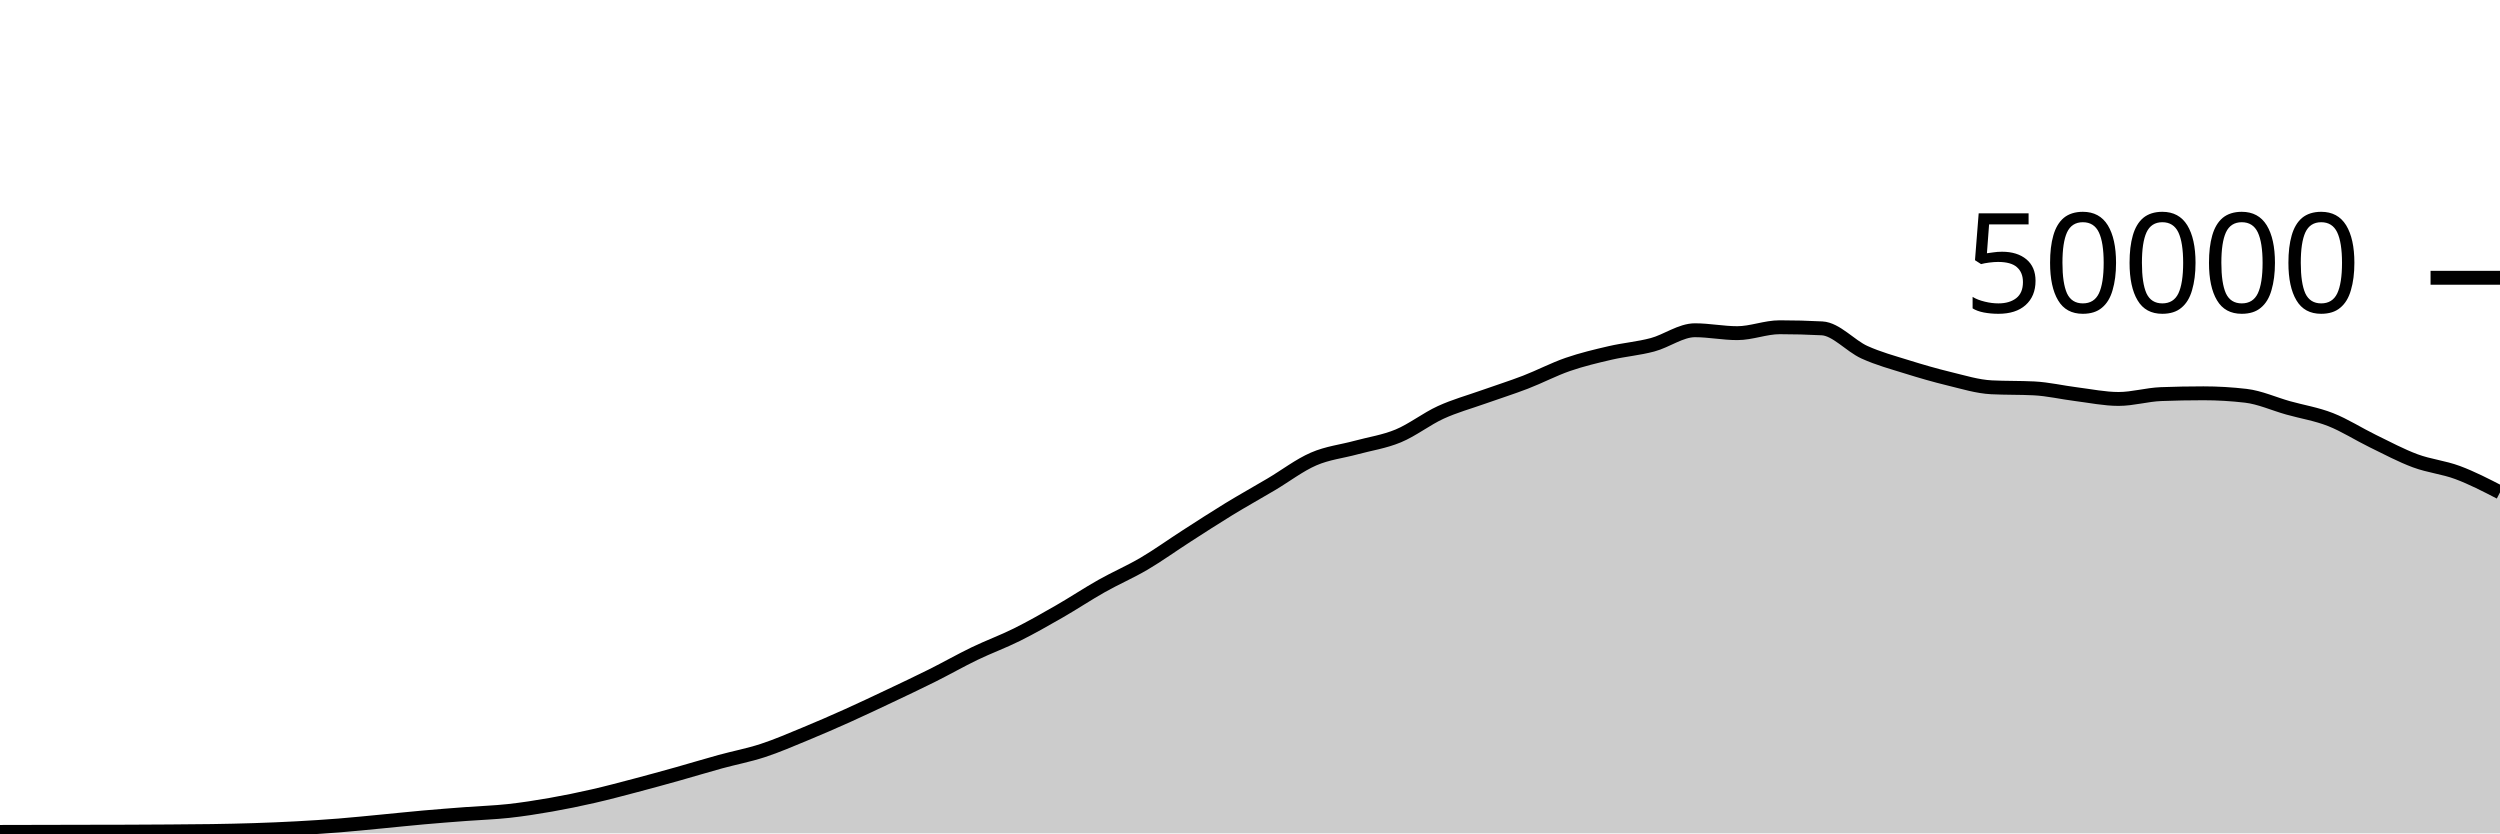
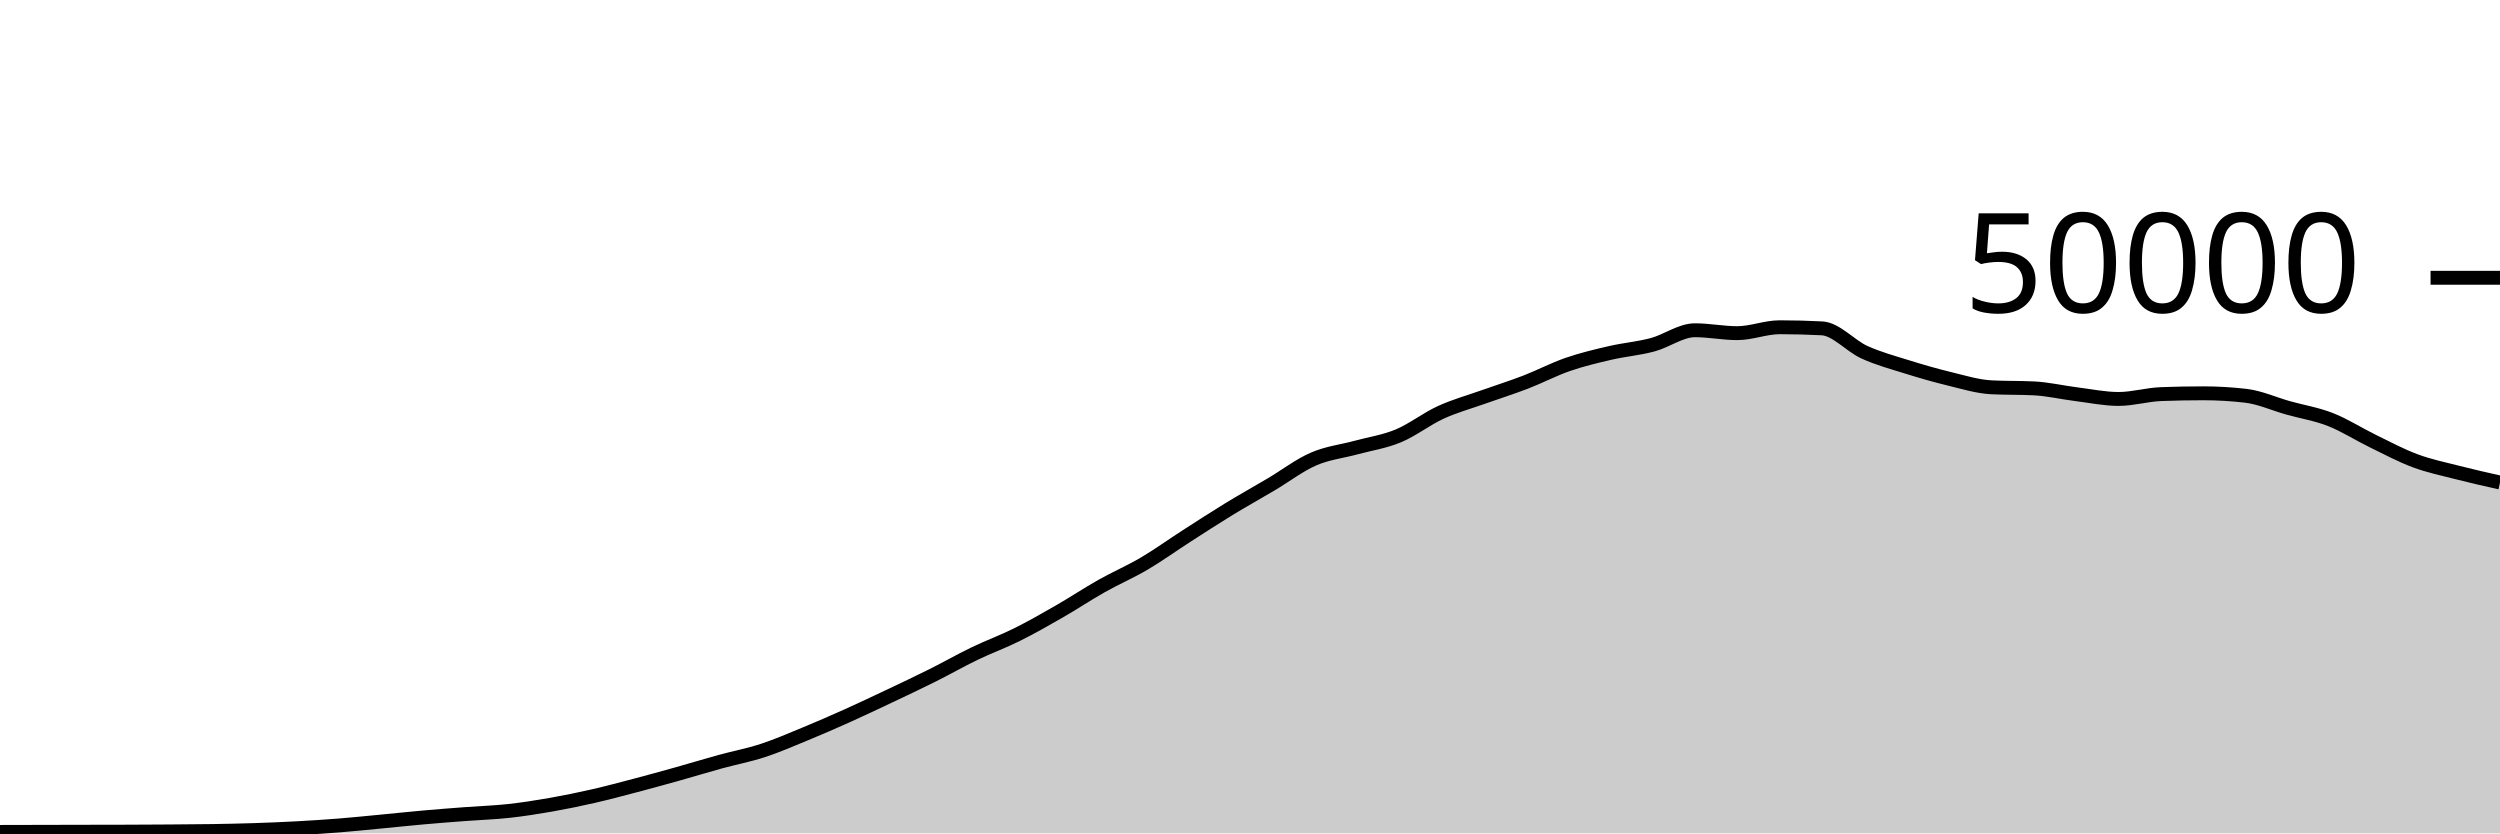
<svg xmlns="http://www.w3.org/2000/svg" viewBox="0 0 180 60">
  <g transform="translate(0,20)">
-     <path class="area" fill="rgba(0, 0, 0, 0.2)" d="M0,39.898C1.017,39.896,2.034,39.894,3.051,39.891C4.068,39.889,5.085,39.886,6.102,39.884C7.119,39.882,8.136,39.881,9.153,39.878C10.169,39.874,11.186,39.87,12.203,39.862C13.22,39.855,14.237,39.85,15.254,39.834C16.271,39.817,17.288,39.797,18.305,39.764C19.322,39.731,20.339,39.689,21.356,39.634C22.373,39.579,23.39,39.514,24.407,39.434C25.424,39.353,26.441,39.247,27.458,39.15C28.475,39.054,29.492,38.944,30.508,38.854C31.525,38.763,32.542,38.686,33.559,38.609C34.576,38.532,35.593,38.502,36.61,38.391C37.627,38.28,38.644,38.12,39.661,37.942C40.678,37.763,41.695,37.555,42.712,37.322C43.729,37.09,44.746,36.817,45.763,36.549C46.78,36.281,47.797,36.001,48.814,35.716C49.831,35.431,50.847,35.119,51.864,34.84C52.881,34.561,53.898,34.372,54.915,34.04C55.932,33.708,56.949,33.264,57.966,32.846C58.983,32.427,60,31.984,61.017,31.527C62.034,31.071,63.051,30.587,64.068,30.106C65.085,29.624,66.102,29.146,67.119,28.638C68.136,28.131,69.153,27.55,70.169,27.059C71.186,26.569,72.203,26.201,73.22,25.695C74.237,25.189,75.254,24.609,76.271,24.025C77.288,23.441,78.305,22.763,79.322,22.19C80.339,21.616,81.356,21.184,82.373,20.586C83.39,19.987,84.407,19.253,85.424,18.599C86.441,17.945,87.458,17.283,88.475,16.662C89.492,16.042,90.508,15.477,91.525,14.875C92.542,14.273,93.559,13.49,94.576,13.049C95.593,12.607,96.61,12.505,97.627,12.227C98.644,11.95,99.661,11.806,100.678,11.384C101.695,10.962,102.712,10.159,103.729,9.694C104.746,9.228,105.763,8.952,106.78,8.59C107.797,8.227,108.814,7.91,109.831,7.518C110.847,7.127,111.864,6.59,112.881,6.239C113.898,5.888,114.915,5.647,115.932,5.411C116.949,5.175,117.966,5.096,118.983,4.824C120,4.552,121.017,3.778,122.034,3.778C123.051,3.778,124.068,3.987,125.085,3.987C126.102,3.987,127.119,3.562,128.136,3.562C129.153,3.562,130.169,3.588,131.186,3.642C132.203,3.695,133.22,4.898,134.237,5.36C135.254,5.822,136.271,6.093,137.288,6.411C138.305,6.729,139.322,7.024,140.339,7.27C141.356,7.515,142.373,7.835,143.39,7.886C144.407,7.938,145.424,7.912,146.441,7.963C147.458,8.014,148.475,8.256,149.492,8.383C150.508,8.51,151.525,8.724,152.542,8.724C153.559,8.724,154.576,8.414,155.593,8.376C156.61,8.338,157.627,8.318,158.644,8.318C159.661,8.318,160.678,8.378,161.695,8.496C162.712,8.614,163.729,9.082,164.746,9.367C165.763,9.653,166.78,9.81,167.797,10.209C168.814,10.608,169.831,11.265,170.847,11.76C171.864,12.255,172.881,12.801,173.898,13.178C174.915,13.556,175.932,13.645,176.949,14.024C177.966,14.403,178.983,14.927,180,15.452L180,40C178.983,40,177.966,40,176.949,40C175.932,40,174.915,40,173.898,40C172.881,40,171.864,40,170.847,40C169.831,40,168.814,40,167.797,40C166.78,40,165.763,40,164.746,40C163.729,40,162.712,40,161.695,40C160.678,40,159.661,40,158.644,40C157.627,40,156.61,40,155.593,40C154.576,40,153.559,40,152.542,40C151.525,40,150.508,40,149.492,40C148.475,40,147.458,40,146.441,40C145.424,40,144.407,40,143.39,40C142.373,40,141.356,40,140.339,40C139.322,40,138.305,40,137.288,40C136.271,40,135.254,40,134.237,40C133.22,40,132.203,40,131.186,40C130.169,40,129.153,40,128.136,40C127.119,40,126.102,40,125.085,40C124.068,40,123.051,40,122.034,40C121.017,40,120,40,118.983,40C117.966,40,116.949,40,115.932,40C114.915,40,113.898,40,112.881,40C111.864,40,110.847,40,109.831,40C108.814,40,107.797,40,106.78,40C105.763,40,104.746,40,103.729,40C102.712,40,101.695,40,100.678,40C99.661,40,98.644,40,97.627,40C96.61,40,95.593,40,94.576,40C93.559,40,92.542,40,91.525,40C90.508,40,89.492,40,88.475,40C87.458,40,86.441,40,85.424,40C84.407,40,83.39,40,82.373,40C81.356,40,80.339,40,79.322,40C78.305,40,77.288,40,76.271,40C75.254,40,74.237,40,73.22,40C72.203,40,71.186,40,70.169,40C69.153,40,68.136,40,67.119,40C66.102,40,65.085,40,64.068,40C63.051,40,62.034,40,61.017,40C60,40,58.983,40,57.966,40C56.949,40,55.932,40,54.915,40C53.898,40,52.881,40,51.864,40C50.847,40,49.831,40,48.814,40C47.797,40,46.78,40,45.763,40C44.746,40,43.729,40,42.712,40C41.695,40,40.678,40,39.661,40C38.644,40,37.627,40,36.61,40C35.593,40,34.576,40,33.559,40C32.542,40,31.525,40,30.508,40C29.492,40,28.475,40,27.458,40C26.441,40,25.424,40,24.407,40C23.39,40,22.373,40,21.356,40C20.339,40,19.322,40,18.305,40C17.288,40,16.271,40,15.254,40C14.237,40,13.22,40,12.203,40C11.186,40,10.169,40,9.153,40C8.136,40,7.119,40,6.102,40C5.085,40,4.068,40,3.051,40C2.034,40,1.017,40,0,40Z" />
-     <path class="line" stroke="black" fill="none" d="M0,39.898C1.017,39.896,2.034,39.894,3.051,39.891C4.068,39.889,5.085,39.886,6.102,39.884C7.119,39.882,8.136,39.881,9.153,39.878C10.169,39.874,11.186,39.87,12.203,39.862C13.22,39.855,14.237,39.85,15.254,39.834C16.271,39.817,17.288,39.797,18.305,39.764C19.322,39.731,20.339,39.689,21.356,39.634C22.373,39.579,23.39,39.514,24.407,39.434C25.424,39.353,26.441,39.247,27.458,39.15C28.475,39.054,29.492,38.944,30.508,38.854C31.525,38.763,32.542,38.686,33.559,38.609C34.576,38.532,35.593,38.502,36.61,38.391C37.627,38.28,38.644,38.12,39.661,37.942C40.678,37.763,41.695,37.555,42.712,37.322C43.729,37.09,44.746,36.817,45.763,36.549C46.78,36.281,47.797,36.001,48.814,35.716C49.831,35.431,50.847,35.119,51.864,34.84C52.881,34.561,53.898,34.372,54.915,34.04C55.932,33.708,56.949,33.264,57.966,32.846C58.983,32.427,60,31.984,61.017,31.527C62.034,31.071,63.051,30.587,64.068,30.106C65.085,29.624,66.102,29.146,67.119,28.638C68.136,28.131,69.153,27.55,70.169,27.059C71.186,26.569,72.203,26.201,73.22,25.695C74.237,25.189,75.254,24.609,76.271,24.025C77.288,23.441,78.305,22.763,79.322,22.19C80.339,21.616,81.356,21.184,82.373,20.586C83.39,19.987,84.407,19.253,85.424,18.599C86.441,17.945,87.458,17.283,88.475,16.662C89.492,16.042,90.508,15.477,91.525,14.875C92.542,14.273,93.559,13.49,94.576,13.049C95.593,12.607,96.61,12.505,97.627,12.227C98.644,11.95,99.661,11.806,100.678,11.384C101.695,10.962,102.712,10.159,103.729,9.694C104.746,9.228,105.763,8.952,106.78,8.59C107.797,8.227,108.814,7.91,109.831,7.518C110.847,7.127,111.864,6.59,112.881,6.239C113.898,5.888,114.915,5.647,115.932,5.411C116.949,5.175,117.966,5.096,118.983,4.824C120,4.552,121.017,3.778,122.034,3.778C123.051,3.778,124.068,3.987,125.085,3.987C126.102,3.987,127.119,3.562,128.136,3.562C129.153,3.562,130.169,3.588,131.186,3.642C132.203,3.695,133.22,4.898,134.237,5.36C135.254,5.822,136.271,6.093,137.288,6.411C138.305,6.729,139.322,7.024,140.339,7.27C141.356,7.515,142.373,7.835,143.39,7.886C144.407,7.938,145.424,7.912,146.441,7.963C147.458,8.014,148.475,8.256,149.492,8.383C150.508,8.51,151.525,8.724,152.542,8.724C153.559,8.724,154.576,8.414,155.593,8.376C156.61,8.338,157.627,8.318,158.644,8.318C159.661,8.318,160.678,8.378,161.695,8.496C162.712,8.614,163.729,9.082,164.746,9.367C165.763,9.653,166.78,9.81,167.797,10.209C168.814,10.608,169.831,11.265,170.847,11.76C171.864,12.255,172.881,12.801,173.898,13.178C174.915,13.556,175.932,13.645,176.949,14.024C177.966,14.403,178.983,14.927,180,15.452" />
+     <path class="area" fill="rgba(0, 0, 0, 0.2)" d="M0,39.898C1.017,39.896,2.034,39.894,3.051,39.891C4.068,39.889,5.085,39.886,6.102,39.884C7.119,39.882,8.136,39.881,9.153,39.878C10.169,39.874,11.186,39.87,12.203,39.862C13.22,39.855,14.237,39.85,15.254,39.834C16.271,39.817,17.288,39.797,18.305,39.764C19.322,39.731,20.339,39.689,21.356,39.634C22.373,39.579,23.39,39.514,24.407,39.434C25.424,39.353,26.441,39.247,27.458,39.15C28.475,39.054,29.492,38.944,30.508,38.854C31.525,38.763,32.542,38.686,33.559,38.609C34.576,38.532,35.593,38.502,36.61,38.391C37.627,38.28,38.644,38.12,39.661,37.942C40.678,37.763,41.695,37.555,42.712,37.322C43.729,37.09,44.746,36.817,45.763,36.549C46.78,36.281,47.797,36.001,48.814,35.716C49.831,35.431,50.847,35.119,51.864,34.84C52.881,34.561,53.898,34.372,54.915,34.04C55.932,33.708,56.949,33.264,57.966,32.846C58.983,32.427,60,31.984,61.017,31.527C62.034,31.071,63.051,30.587,64.068,30.106C65.085,29.624,66.102,29.146,67.119,28.638C68.136,28.131,69.153,27.55,70.169,27.059C71.186,26.569,72.203,26.201,73.22,25.695C74.237,25.189,75.254,24.609,76.271,24.025C77.288,23.441,78.305,22.763,79.322,22.19C80.339,21.616,81.356,21.184,82.373,20.586C83.39,19.987,84.407,19.253,85.424,18.599C86.441,17.945,87.458,17.283,88.475,16.662C89.492,16.042,90.508,15.477,91.525,14.875C92.542,14.273,93.559,13.49,94.576,13.049C95.593,12.607,96.61,12.505,97.627,12.227C98.644,11.95,99.661,11.806,100.678,11.384C101.695,10.962,102.712,10.159,103.729,9.694C104.746,9.228,105.763,8.952,106.78,8.59C107.797,8.227,108.814,7.91,109.831,7.518C110.847,7.127,111.864,6.59,112.881,6.239C113.898,5.888,114.915,5.647,115.932,5.411C116.949,5.175,117.966,5.096,118.983,4.824C120,4.552,121.017,3.778,122.034,3.778C123.051,3.778,124.068,3.987,125.085,3.987C126.102,3.987,127.119,3.562,128.136,3.562C129.153,3.562,130.169,3.588,131.186,3.642C132.203,3.695,133.22,4.898,134.237,5.36C135.254,5.822,136.271,6.093,137.288,6.411C138.305,6.729,139.322,7.024,140.339,7.27C141.356,7.515,142.373,7.835,143.39,7.886C144.407,7.938,145.424,7.912,146.441,7.963C147.458,8.014,148.475,8.256,149.492,8.383C150.508,8.51,151.525,8.724,152.542,8.724C153.559,8.724,154.576,8.414,155.593,8.376C156.61,8.338,157.627,8.318,158.644,8.318C159.661,8.318,160.678,8.378,161.695,8.496C162.712,8.614,163.729,9.082,164.746,9.367C165.763,9.653,166.78,9.81,167.797,10.209C168.814,10.608,169.831,11.265,170.847,11.76C171.864,12.255,172.881,12.801,173.898,13.178C174.915,13.556,175.932,13.763,176.949,14.024C177.966,14.285,178.983,14.514,180,14.742L180,40C178.983,40,177.966,40,176.949,40C175.932,40,174.915,40,173.898,40C172.881,40,171.864,40,170.847,40C169.831,40,168.814,40,167.797,40C166.78,40,165.763,40,164.746,40C163.729,40,162.712,40,161.695,40C160.678,40,159.661,40,158.644,40C157.627,40,156.61,40,155.593,40C154.576,40,153.559,40,152.542,40C151.525,40,150.508,40,149.492,40C148.475,40,147.458,40,146.441,40C145.424,40,144.407,40,143.39,40C142.373,40,141.356,40,140.339,40C139.322,40,138.305,40,137.288,40C136.271,40,135.254,40,134.237,40C133.22,40,132.203,40,131.186,40C130.169,40,129.153,40,128.136,40C127.119,40,126.102,40,125.085,40C124.068,40,123.051,40,122.034,40C121.017,40,120,40,118.983,40C117.966,40,116.949,40,115.932,40C114.915,40,113.898,40,112.881,40C111.864,40,110.847,40,109.831,40C108.814,40,107.797,40,106.78,40C105.763,40,104.746,40,103.729,40C102.712,40,101.695,40,100.678,40C99.661,40,98.644,40,97.627,40C96.61,40,95.593,40,94.576,40C93.559,40,92.542,40,91.525,40C90.508,40,89.492,40,88.475,40C87.458,40,86.441,40,85.424,40C84.407,40,83.39,40,82.373,40C81.356,40,80.339,40,79.322,40C78.305,40,77.288,40,76.271,40C75.254,40,74.237,40,73.22,40C72.203,40,71.186,40,70.169,40C69.153,40,68.136,40,67.119,40C66.102,40,65.085,40,64.068,40C63.051,40,62.034,40,61.017,40C60,40,58.983,40,57.966,40C56.949,40,55.932,40,54.915,40C53.898,40,52.881,40,51.864,40C50.847,40,49.831,40,48.814,40C47.797,40,46.78,40,45.763,40C44.746,40,43.729,40,42.712,40C41.695,40,40.678,40,39.661,40C38.644,40,37.627,40,36.61,40C35.593,40,34.576,40,33.559,40C32.542,40,31.525,40,30.508,40C29.492,40,28.475,40,27.458,40C26.441,40,25.424,40,24.407,40C23.39,40,22.373,40,21.356,40C20.339,40,19.322,40,18.305,40C17.288,40,16.271,40,15.254,40C14.237,40,13.22,40,12.203,40C11.186,40,10.169,40,9.153,40C8.136,40,7.119,40,6.102,40C5.085,40,4.068,40,3.051,40C2.034,40,1.017,40,0,40Z" />
+     <path class="line" stroke="black" fill="none" d="M0,39.898C1.017,39.896,2.034,39.894,3.051,39.891C4.068,39.889,5.085,39.886,6.102,39.884C7.119,39.882,8.136,39.881,9.153,39.878C10.169,39.874,11.186,39.87,12.203,39.862C13.22,39.855,14.237,39.85,15.254,39.834C16.271,39.817,17.288,39.797,18.305,39.764C19.322,39.731,20.339,39.689,21.356,39.634C22.373,39.579,23.39,39.514,24.407,39.434C25.424,39.353,26.441,39.247,27.458,39.15C28.475,39.054,29.492,38.944,30.508,38.854C31.525,38.763,32.542,38.686,33.559,38.609C34.576,38.532,35.593,38.502,36.61,38.391C37.627,38.28,38.644,38.12,39.661,37.942C40.678,37.763,41.695,37.555,42.712,37.322C43.729,37.09,44.746,36.817,45.763,36.549C46.78,36.281,47.797,36.001,48.814,35.716C49.831,35.431,50.847,35.119,51.864,34.84C52.881,34.561,53.898,34.372,54.915,34.04C55.932,33.708,56.949,33.264,57.966,32.846C58.983,32.427,60,31.984,61.017,31.527C62.034,31.071,63.051,30.587,64.068,30.106C65.085,29.624,66.102,29.146,67.119,28.638C68.136,28.131,69.153,27.55,70.169,27.059C71.186,26.569,72.203,26.201,73.22,25.695C74.237,25.189,75.254,24.609,76.271,24.025C77.288,23.441,78.305,22.763,79.322,22.19C80.339,21.616,81.356,21.184,82.373,20.586C83.39,19.987,84.407,19.253,85.424,18.599C86.441,17.945,87.458,17.283,88.475,16.662C89.492,16.042,90.508,15.477,91.525,14.875C92.542,14.273,93.559,13.49,94.576,13.049C95.593,12.607,96.61,12.505,97.627,12.227C98.644,11.95,99.661,11.806,100.678,11.384C101.695,10.962,102.712,10.159,103.729,9.694C104.746,9.228,105.763,8.952,106.78,8.59C107.797,8.227,108.814,7.91,109.831,7.518C110.847,7.127,111.864,6.59,112.881,6.239C113.898,5.888,114.915,5.647,115.932,5.411C116.949,5.175,117.966,5.096,118.983,4.824C120,4.552,121.017,3.778,122.034,3.778C123.051,3.778,124.068,3.987,125.085,3.987C126.102,3.987,127.119,3.562,128.136,3.562C129.153,3.562,130.169,3.588,131.186,3.642C132.203,3.695,133.22,4.898,134.237,5.36C135.254,5.822,136.271,6.093,137.288,6.411C138.305,6.729,139.322,7.024,140.339,7.27C141.356,7.515,142.373,7.835,143.39,7.886C144.407,7.938,145.424,7.912,146.441,7.963C147.458,8.014,148.475,8.256,149.492,8.383C150.508,8.51,151.525,8.724,152.542,8.724C153.559,8.724,154.576,8.414,155.593,8.376C156.61,8.338,157.627,8.318,158.644,8.318C159.661,8.318,160.678,8.378,161.695,8.496C162.712,8.614,163.729,9.082,164.746,9.367C165.763,9.653,166.78,9.81,167.797,10.209C168.814,10.608,169.831,11.265,170.847,11.76C171.864,12.255,172.881,12.801,173.898,13.178C174.915,13.556,175.932,13.763,176.949,14.024C177.966,14.285,178.983,14.514,180,14.742" />
    <path class="axis-ceiling" stroke-width="1" stroke="black" fill="none" d="M175,0L180,0" />
    <text class="axis-ceiling-label" font-family="sans-serif" text-anchor="end" font-size="10px" x="170" y="2.5">50000</text>
  </g>
</svg>
